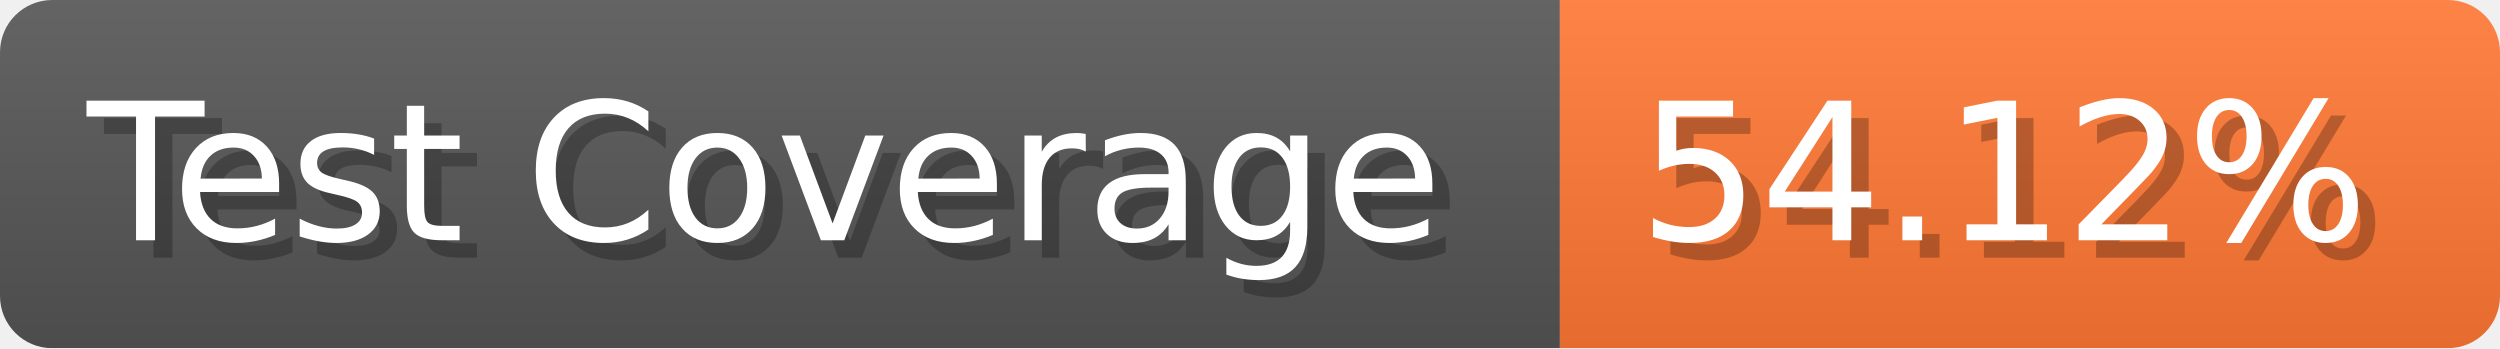
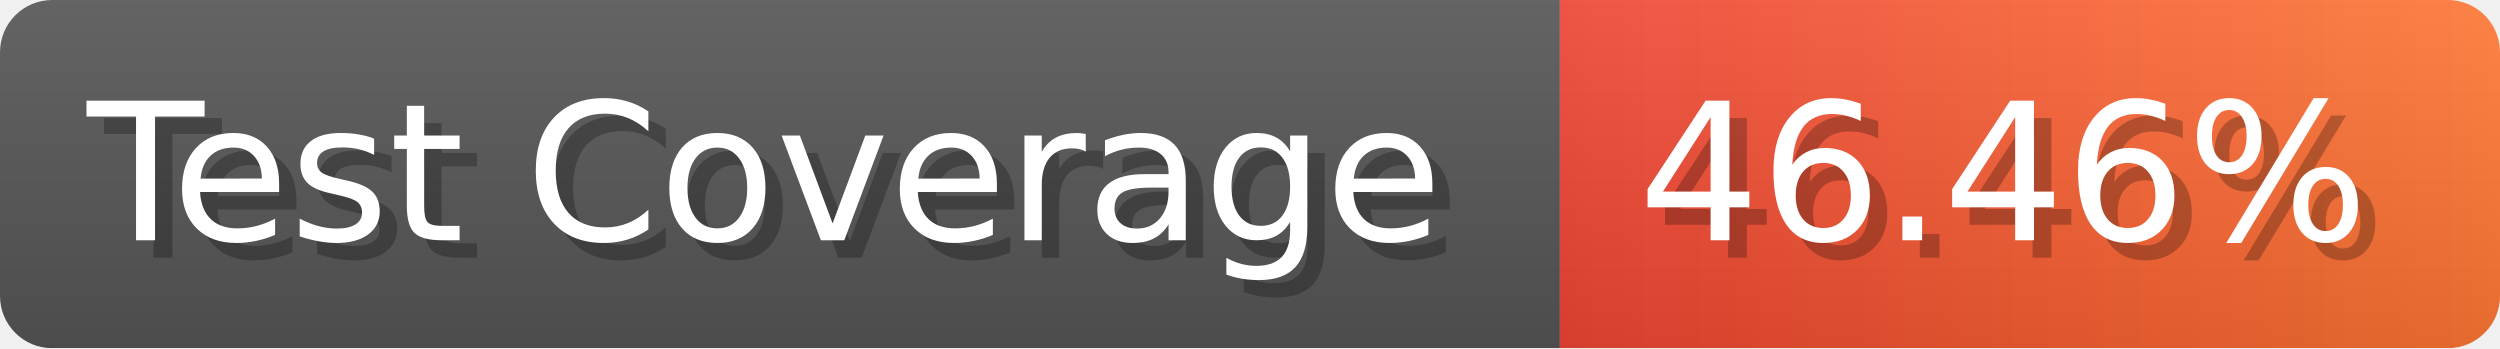
- <svg xmlns="http://www.w3.org/2000/svg" width="143.6" height="20" viewBox="0 0 1436 200" role="img" aria-label="Test Coverage: 54.12%">
+ <svg xmlns="http://www.w3.org/2000/svg" width="143.6" height="20" viewBox="0 0 1436 200" role="img" aria-label="Test Coverage: 46.46%">
  <linearGradient id="a" x2="0" y2="100%">
    <stop offset="0" stop-opacity=".1" stop-color="#EEE" />
    <stop offset="1" stop-opacity=".1" />
  </linearGradient>
  <mask id="m">
    <rect width="1436" height="200" rx="30" fill="#FFF" />
  </mask>
  <g mask="url(#m)">
    <rect width="896" height="200" fill="#555" />
-     <rect width="540" height="200" fill="#F73" x="896" />
+     <rect width="540" height="200" fill="url(#x)" x="896" />
    <rect width="1436" height="200" fill="url(#a)" />
  </g>
  <g aria-hidden="true" fill="#fff" text-anchor="start" font-family="Verdana,DejaVu Sans,sans-serif" font-size="110">
    <text x="60" y="148" textLength="796" fill="#000" opacity="0.25">Test Coverage</text>
    <text x="50" y="138" textLength="796">Test Coverage</text>
-     <text x="951" y="148" textLength="440" fill="#000" opacity="0.25">54.12%</text>
-     <text x="941" y="138" textLength="440">54.12%</text>
+     <text x="951" y="148" textLength="440" fill="#000" opacity="0.25">46.46%</text>
+     <text x="941" y="138" textLength="440">46.46%</text>
  </g>
+   <linearGradient id="x" x1="0%" y1="0%" x2="100%" y2="0%">
+     <stop offset="0%" style="stop-color:#E43" />
+     <stop offset="100%" style="stop-color:#F73" />
+   </linearGradient>
</svg>
